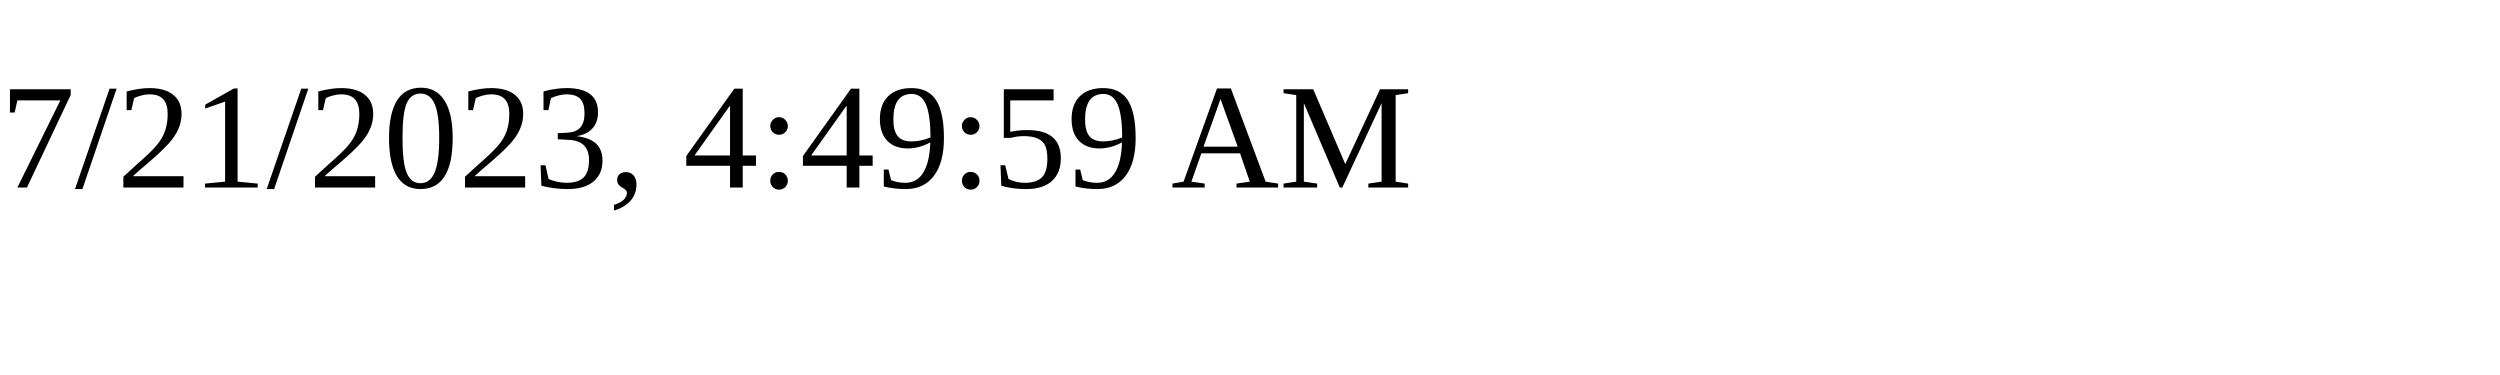
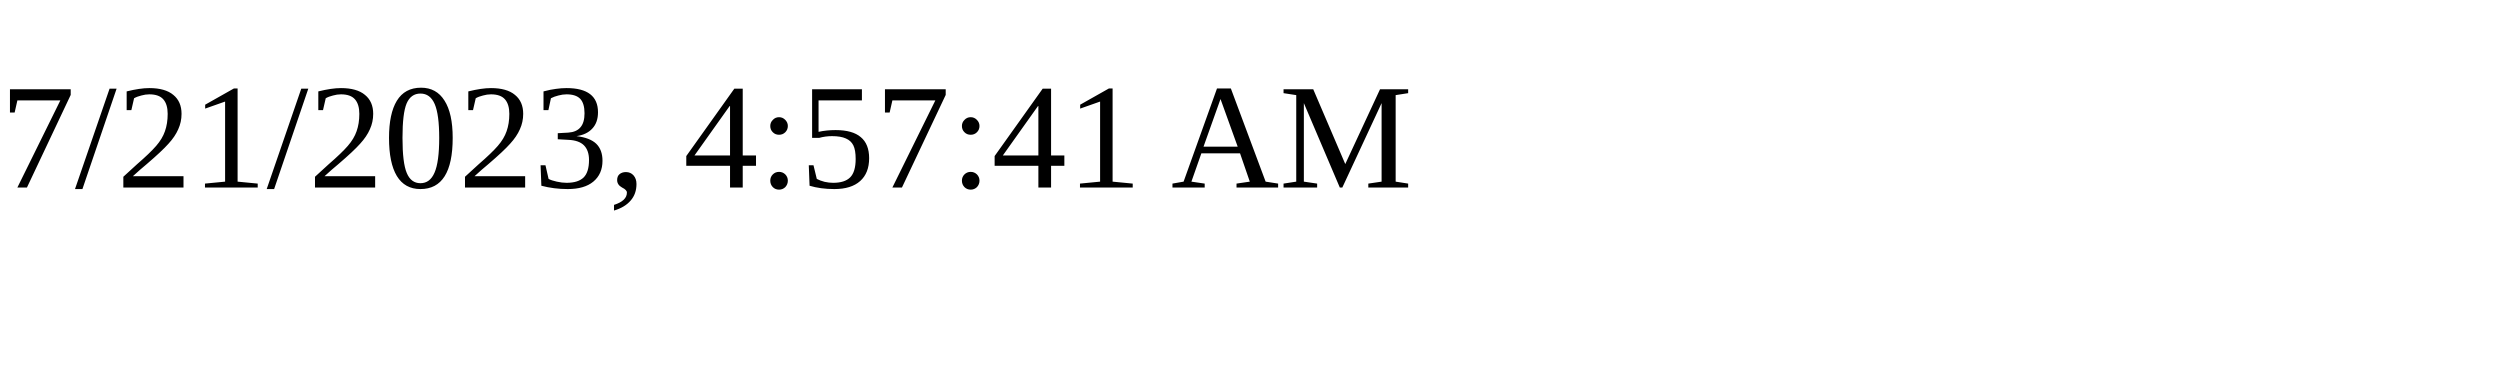
<svg xmlns="http://www.w3.org/2000/svg" height="30" width="200">
-   <text x="0" y="15">7/21/2023, 4:49:59 AM</text>
+   <text x="0" y="15">7/21/2023, 4:57:41 AM</text>
</svg>
